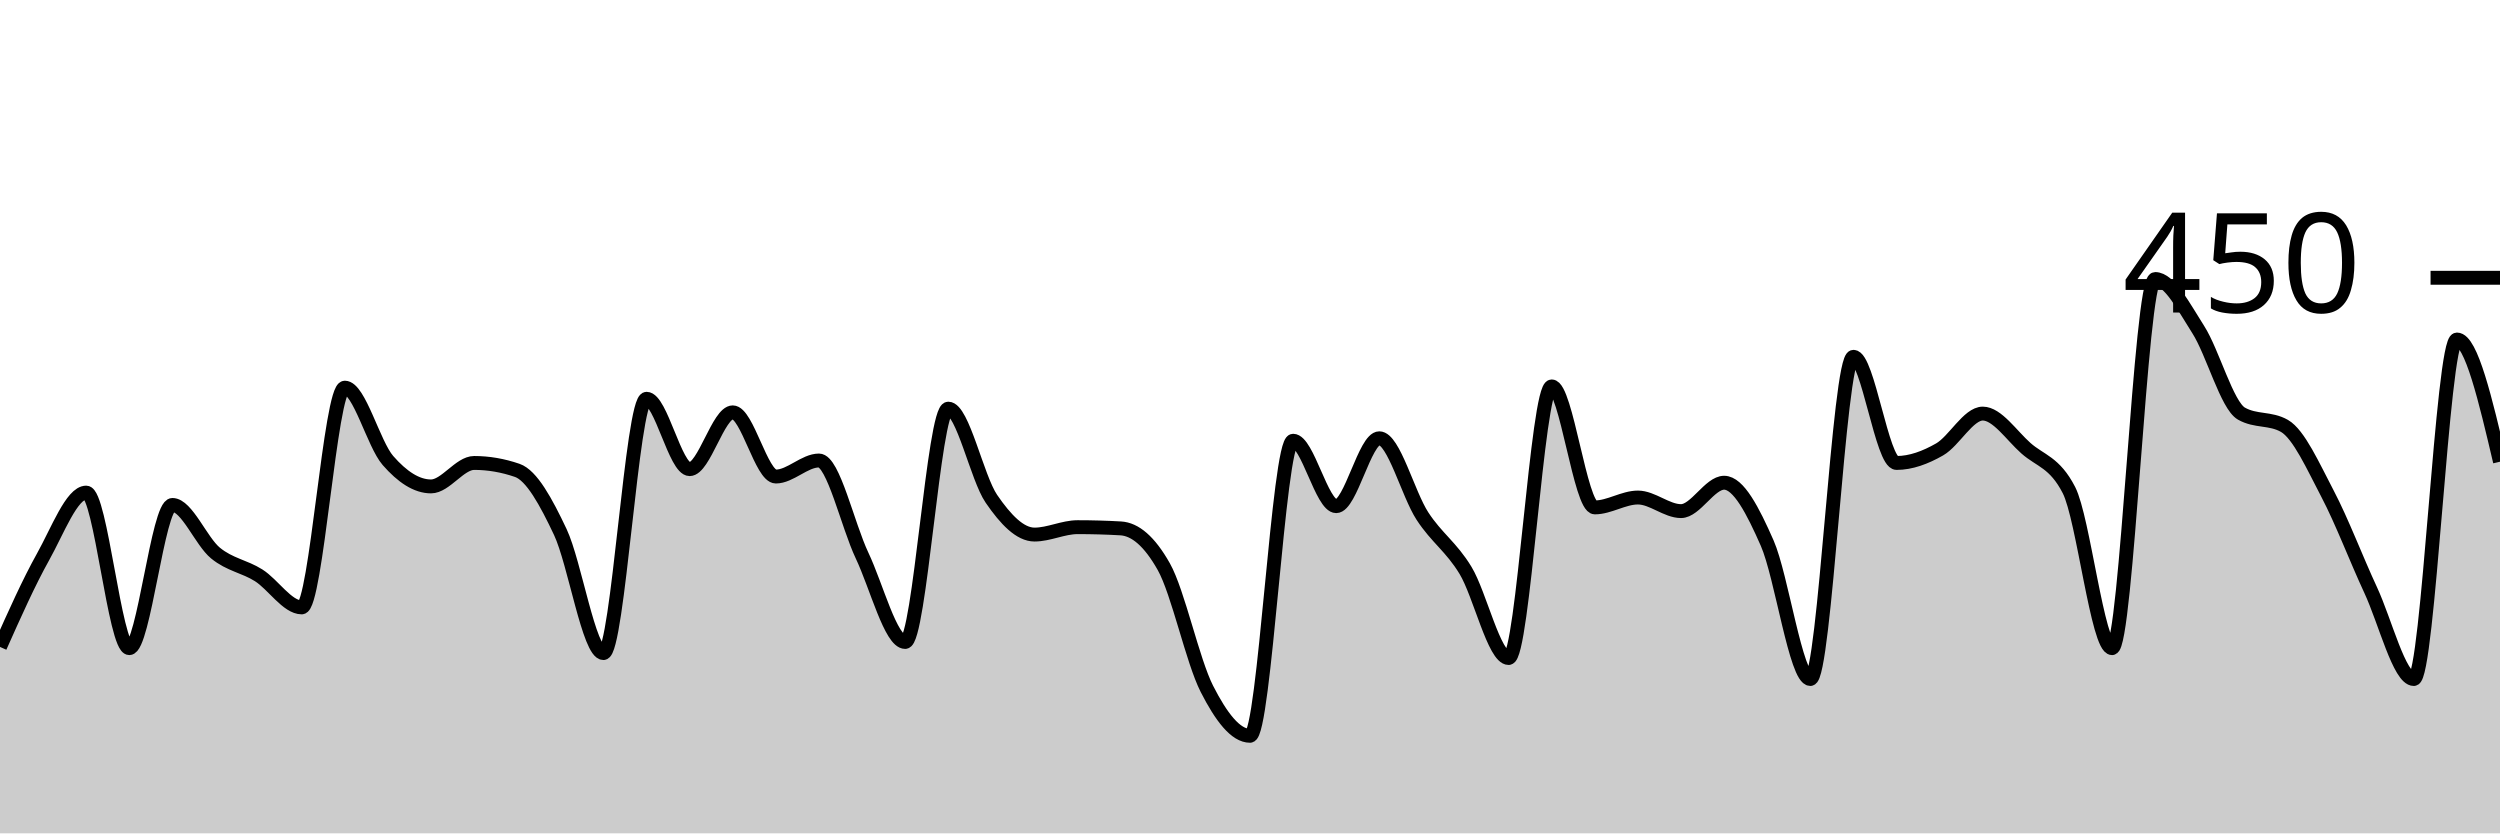
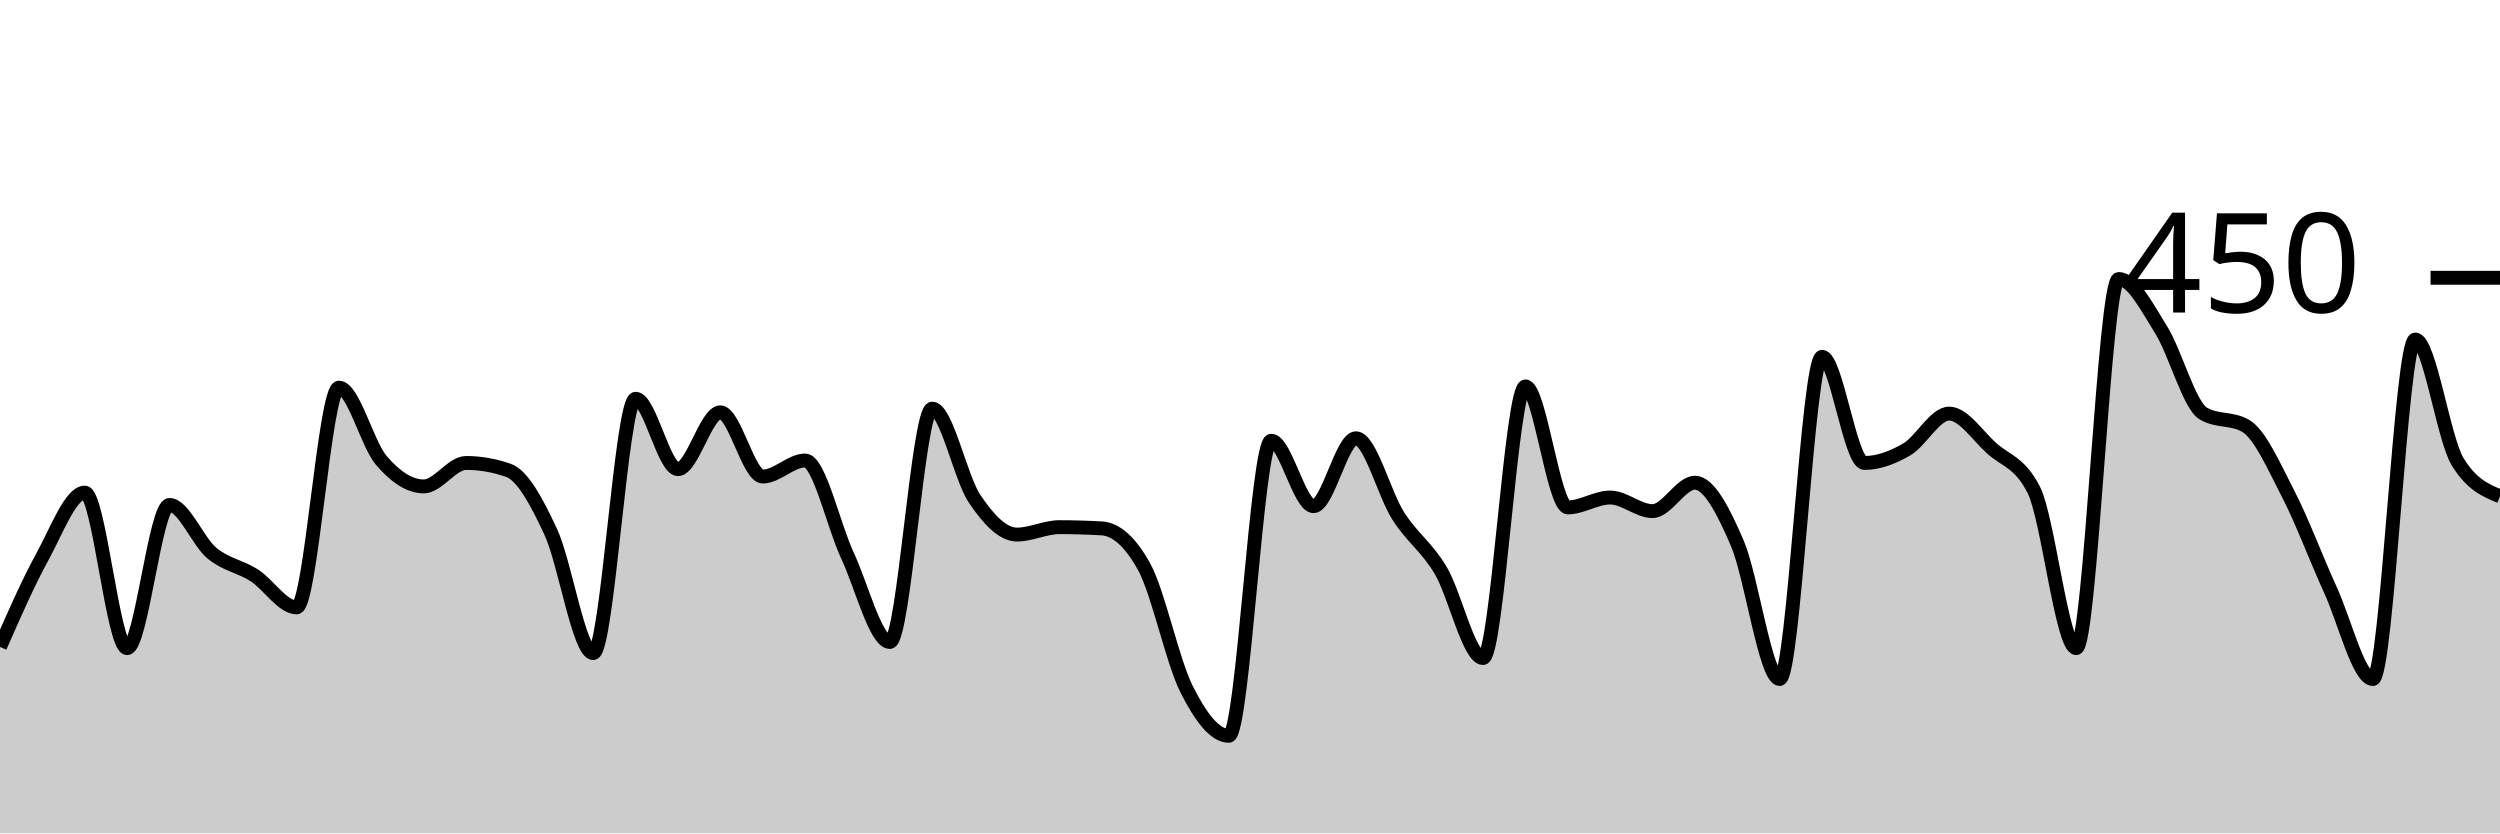
<svg xmlns="http://www.w3.org/2000/svg" viewBox="0 0 180 60">
  <g transform="translate(0,20)">
-     <path class="area" fill="rgba(0, 0, 0, 0.2)" d="M0,26.578C1.034,24.259,2.069,21.941,3.103,20.089C4.138,18.237,5.172,15.467,6.207,15.467C7.241,15.467,8.276,26.667,9.31,26.667C10.345,26.667,11.379,16.356,12.414,16.356C13.448,16.356,14.483,18.978,15.517,19.822C16.552,20.667,17.586,20.77,18.621,21.422C19.655,22.074,20.69,23.733,21.724,23.733C22.759,23.733,23.793,7.911,24.828,7.911C25.862,7.911,26.897,11.97,27.931,13.156C28.966,14.341,30,15.022,31.034,15.022C32.069,15.022,33.103,13.333,34.138,13.333C35.172,13.333,36.207,13.511,37.241,13.867C38.276,14.222,39.31,16.119,40.345,18.311C41.379,20.504,42.414,27.022,43.448,27.022C44.483,27.022,45.517,8.711,46.552,8.711C47.586,8.711,48.621,13.778,49.655,13.778C50.69,13.778,51.724,9.689,52.759,9.689C53.793,9.689,54.828,14.311,55.862,14.311C56.897,14.311,57.931,13.156,58.966,13.156C60,13.156,61.034,17.822,62.069,20C63.103,22.178,64.138,26.222,65.172,26.222C66.207,26.222,67.241,9.422,68.276,9.422C69.31,9.422,70.345,14.4,71.379,15.911C72.414,17.422,73.448,18.489,74.483,18.489C75.517,18.489,76.552,17.956,77.586,17.956C78.621,17.956,79.655,17.985,80.69,18.044C81.724,18.104,82.759,18.963,83.793,20.8C84.828,22.637,85.862,27.57,86.897,29.6C87.931,31.63,88.966,32.978,90,32.978C91.034,32.978,92.069,11.733,93.103,11.733C94.138,11.733,95.172,16.444,96.207,16.444C97.241,16.444,98.276,11.556,99.31,11.556C100.345,11.556,101.379,15.57,102.414,17.156C103.448,18.741,104.483,19.363,105.517,21.067C106.552,22.77,107.586,27.378,108.621,27.378C109.655,27.378,110.69,7.822,111.724,7.822C112.759,7.822,113.793,16.533,114.828,16.533C115.862,16.533,116.897,15.822,117.931,15.822C118.966,15.822,120,16.8,121.034,16.8C122.069,16.8,123.103,14.756,124.138,14.756C125.172,14.756,126.207,16.756,127.241,19.111C128.276,21.467,129.31,28.889,130.345,28.889C131.379,28.889,132.414,5.689,133.448,5.689C134.483,5.689,135.517,13.333,136.552,13.333C137.586,13.333,138.621,12.948,139.655,12.356C140.69,11.763,141.724,9.778,142.759,9.778C143.793,9.778,144.828,11.348,145.862,12.267C146.897,13.185,147.931,13.274,148.966,15.289C150,17.304,151.034,26.667,152.069,26.667C153.103,26.667,154.138,0.089,155.172,0.089C156.207,0.089,157.241,2.119,158.276,3.733C159.31,5.348,160.345,9.185,161.379,9.778C162.414,10.37,163.448,10.074,164.483,10.667C165.517,11.259,166.552,13.585,167.586,15.556C168.621,17.526,169.655,20.267,170.69,22.489C171.724,24.711,172.759,28.889,173.793,28.889C174.828,28.889,175.862,4.444,176.897,4.444C177.931,4.444,178.966,8.844,180,13.244L180,40C178.966,40,177.931,40,176.897,40C175.862,40,174.828,40,173.793,40C172.759,40,171.724,40,170.69,40C169.655,40,168.621,40,167.586,40C166.552,40,165.517,40,164.483,40C163.448,40,162.414,40,161.379,40C160.345,40,159.31,40,158.276,40C157.241,40,156.207,40,155.172,40C154.138,40,153.103,40,152.069,40C151.034,40,150,40,148.966,40C147.931,40,146.897,40,145.862,40C144.828,40,143.793,40,142.759,40C141.724,40,140.69,40,139.655,40C138.621,40,137.586,40,136.552,40C135.517,40,134.483,40,133.448,40C132.414,40,131.379,40,130.345,40C129.31,40,128.276,40,127.241,40C126.207,40,125.172,40,124.138,40C123.103,40,122.069,40,121.034,40C120,40,118.966,40,117.931,40C116.897,40,115.862,40,114.828,40C113.793,40,112.759,40,111.724,40C110.69,40,109.655,40,108.621,40C107.586,40,106.552,40,105.517,40C104.483,40,103.448,40,102.414,40C101.379,40,100.345,40,99.31,40C98.276,40,97.241,40,96.207,40C95.172,40,94.138,40,93.103,40C92.069,40,91.034,40,90,40C88.966,40,87.931,40,86.897,40C85.862,40,84.828,40,83.793,40C82.759,40,81.724,40,80.69,40C79.655,40,78.621,40,77.586,40C76.552,40,75.517,40,74.483,40C73.448,40,72.414,40,71.379,40C70.345,40,69.31,40,68.276,40C67.241,40,66.207,40,65.172,40C64.138,40,63.103,40,62.069,40C61.034,40,60,40,58.966,40C57.931,40,56.897,40,55.862,40C54.828,40,53.793,40,52.759,40C51.724,40,50.69,40,49.655,40C48.621,40,47.586,40,46.552,40C45.517,40,44.483,40,43.448,40C42.414,40,41.379,40,40.345,40C39.31,40,38.276,40,37.241,40C36.207,40,35.172,40,34.138,40C33.103,40,32.069,40,31.034,40C30,40,28.966,40,27.931,40C26.897,40,25.862,40,24.828,40C23.793,40,22.759,40,21.724,40C20.69,40,19.655,40,18.621,40C17.586,40,16.552,40,15.517,40C14.483,40,13.448,40,12.414,40C11.379,40,10.345,40,9.31,40C8.276,40,7.241,40,6.207,40C5.172,40,4.138,40,3.103,40C2.069,40,1.034,40,0,40Z" />
-     <path class="line" stroke="black" fill="none" d="M0,26.578C1.034,24.259,2.069,21.941,3.103,20.089C4.138,18.237,5.172,15.467,6.207,15.467C7.241,15.467,8.276,26.667,9.31,26.667C10.345,26.667,11.379,16.356,12.414,16.356C13.448,16.356,14.483,18.978,15.517,19.822C16.552,20.667,17.586,20.77,18.621,21.422C19.655,22.074,20.69,23.733,21.724,23.733C22.759,23.733,23.793,7.911,24.828,7.911C25.862,7.911,26.897,11.97,27.931,13.156C28.966,14.341,30,15.022,31.034,15.022C32.069,15.022,33.103,13.333,34.138,13.333C35.172,13.333,36.207,13.511,37.241,13.867C38.276,14.222,39.31,16.119,40.345,18.311C41.379,20.504,42.414,27.022,43.448,27.022C44.483,27.022,45.517,8.711,46.552,8.711C47.586,8.711,48.621,13.778,49.655,13.778C50.69,13.778,51.724,9.689,52.759,9.689C53.793,9.689,54.828,14.311,55.862,14.311C56.897,14.311,57.931,13.156,58.966,13.156C60,13.156,61.034,17.822,62.069,20C63.103,22.178,64.138,26.222,65.172,26.222C66.207,26.222,67.241,9.422,68.276,9.422C69.31,9.422,70.345,14.4,71.379,15.911C72.414,17.422,73.448,18.489,74.483,18.489C75.517,18.489,76.552,17.956,77.586,17.956C78.621,17.956,79.655,17.985,80.69,18.044C81.724,18.104,82.759,18.963,83.793,20.8C84.828,22.637,85.862,27.57,86.897,29.6C87.931,31.63,88.966,32.978,90,32.978C91.034,32.978,92.069,11.733,93.103,11.733C94.138,11.733,95.172,16.444,96.207,16.444C97.241,16.444,98.276,11.556,99.31,11.556C100.345,11.556,101.379,15.57,102.414,17.156C103.448,18.741,104.483,19.363,105.517,21.067C106.552,22.77,107.586,27.378,108.621,27.378C109.655,27.378,110.69,7.822,111.724,7.822C112.759,7.822,113.793,16.533,114.828,16.533C115.862,16.533,116.897,15.822,117.931,15.822C118.966,15.822,120,16.8,121.034,16.8C122.069,16.8,123.103,14.756,124.138,14.756C125.172,14.756,126.207,16.756,127.241,19.111C128.276,21.467,129.31,28.889,130.345,28.889C131.379,28.889,132.414,5.689,133.448,5.689C134.483,5.689,135.517,13.333,136.552,13.333C137.586,13.333,138.621,12.948,139.655,12.356C140.69,11.763,141.724,9.778,142.759,9.778C143.793,9.778,144.828,11.348,145.862,12.267C146.897,13.185,147.931,13.274,148.966,15.289C150,17.304,151.034,26.667,152.069,26.667C153.103,26.667,154.138,0.089,155.172,0.089C156.207,0.089,157.241,2.119,158.276,3.733C159.31,5.348,160.345,9.185,161.379,9.778C162.414,10.37,163.448,10.074,164.483,10.667C165.517,11.259,166.552,13.585,167.586,15.556C168.621,17.526,169.655,20.267,170.69,22.489C171.724,24.711,172.759,28.889,173.793,28.889C174.828,28.889,175.862,4.444,176.897,4.444C177.931,4.444,178.966,8.844,180,13.244" />
+     <path class="area" fill="rgba(0, 0, 0, 0.2)" d="M0,26.578C1.017,24.259,2.034,21.941,3.051,20.089C4.068,18.237,5.085,15.467,6.102,15.467C7.119,15.467,8.136,26.667,9.153,26.667C10.169,26.667,11.186,16.356,12.203,16.356C13.22,16.356,14.237,18.978,15.254,19.822C16.271,20.667,17.288,20.77,18.305,21.422C19.322,22.074,20.339,23.733,21.356,23.733C22.373,23.733,23.39,7.911,24.407,7.911C25.424,7.911,26.441,11.97,27.458,13.156C28.475,14.341,29.492,15.022,30.508,15.022C31.525,15.022,32.542,13.333,33.559,13.333C34.576,13.333,35.593,13.511,36.61,13.867C37.627,14.222,38.644,16.119,39.661,18.311C40.678,20.504,41.695,27.022,42.712,27.022C43.729,27.022,44.746,8.711,45.763,8.711C46.78,8.711,47.797,13.778,48.814,13.778C49.831,13.778,50.847,9.689,51.864,9.689C52.881,9.689,53.898,14.311,54.915,14.311C55.932,14.311,56.949,13.156,57.966,13.156C58.983,13.156,60,17.822,61.017,20C62.034,22.178,63.051,26.222,64.068,26.222C65.085,26.222,66.102,9.422,67.119,9.422C68.136,9.422,69.153,14.4,70.169,15.911C71.186,17.422,72.203,18.489,73.22,18.489C74.237,18.489,75.254,17.956,76.271,17.956C77.288,17.956,78.305,17.985,79.322,18.044C80.339,18.104,81.356,18.963,82.373,20.8C83.39,22.637,84.407,27.57,85.424,29.6C86.441,31.63,87.458,32.978,88.475,32.978C89.492,32.978,90.508,11.733,91.525,11.733C92.542,11.733,93.559,16.444,94.576,16.444C95.593,16.444,96.61,11.556,97.627,11.556C98.644,11.556,99.661,15.57,100.678,17.156C101.695,18.741,102.712,19.363,103.729,21.067C104.746,22.77,105.763,27.378,106.78,27.378C107.797,27.378,108.814,7.822,109.831,7.822C110.847,7.822,111.864,16.533,112.881,16.533C113.898,16.533,114.915,15.822,115.932,15.822C116.949,15.822,117.966,16.8,118.983,16.8C120,16.8,121.017,14.756,122.034,14.756C123.051,14.756,124.068,16.756,125.085,19.111C126.102,21.467,127.119,28.889,128.136,28.889C129.153,28.889,130.169,5.689,131.186,5.689C132.203,5.689,133.22,13.333,134.237,13.333C135.254,13.333,136.271,12.948,137.288,12.356C138.305,11.763,139.322,9.778,140.339,9.778C141.356,9.778,142.373,11.348,143.39,12.267C144.407,13.185,145.424,13.274,146.441,15.289C147.458,17.304,148.475,26.667,149.492,26.667C150.508,26.667,151.525,0.089,152.542,0.089C153.559,0.089,154.576,2.119,155.593,3.733C156.61,5.348,157.627,9.185,158.644,9.778C159.661,10.37,160.678,10.074,161.695,10.667C162.712,11.259,163.729,13.585,164.746,15.556C165.763,17.526,166.78,20.267,167.797,22.489C168.814,24.711,169.831,28.889,170.847,28.889C171.864,28.889,172.881,4.444,173.898,4.444C174.915,4.444,175.932,11.585,176.949,13.244C177.966,14.904,178.983,15.319,180,15.733L180,40C178.983,40,177.966,40,176.949,40C175.932,40,174.915,40,173.898,40C172.881,40,171.864,40,170.847,40C169.831,40,168.814,40,167.797,40C166.78,40,165.763,40,164.746,40C163.729,40,162.712,40,161.695,40C160.678,40,159.661,40,158.644,40C157.627,40,156.61,40,155.593,40C154.576,40,153.559,40,152.542,40C151.525,40,150.508,40,149.492,40C148.475,40,147.458,40,146.441,40C145.424,40,144.407,40,143.39,40C142.373,40,141.356,40,140.339,40C139.322,40,138.305,40,137.288,40C136.271,40,135.254,40,134.237,40C133.22,40,132.203,40,131.186,40C130.169,40,129.153,40,128.136,40C127.119,40,126.102,40,125.085,40C124.068,40,123.051,40,122.034,40C121.017,40,120,40,118.983,40C117.966,40,116.949,40,115.932,40C114.915,40,113.898,40,112.881,40C111.864,40,110.847,40,109.831,40C108.814,40,107.797,40,106.78,40C105.763,40,104.746,40,103.729,40C102.712,40,101.695,40,100.678,40C99.661,40,98.644,40,97.627,40C96.61,40,95.593,40,94.576,40C93.559,40,92.542,40,91.525,40C90.508,40,89.492,40,88.475,40C87.458,40,86.441,40,85.424,40C84.407,40,83.39,40,82.373,40C81.356,40,80.339,40,79.322,40C78.305,40,77.288,40,76.271,40C75.254,40,74.237,40,73.22,40C72.203,40,71.186,40,70.169,40C69.153,40,68.136,40,67.119,40C66.102,40,65.085,40,64.068,40C63.051,40,62.034,40,61.017,40C60,40,58.983,40,57.966,40C56.949,40,55.932,40,54.915,40C53.898,40,52.881,40,51.864,40C50.847,40,49.831,40,48.814,40C47.797,40,46.78,40,45.763,40C44.746,40,43.729,40,42.712,40C41.695,40,40.678,40,39.661,40C38.644,40,37.627,40,36.61,40C35.593,40,34.576,40,33.559,40C32.542,40,31.525,40,30.508,40C29.492,40,28.475,40,27.458,40C26.441,40,25.424,40,24.407,40C23.39,40,22.373,40,21.356,40C20.339,40,19.322,40,18.305,40C17.288,40,16.271,40,15.254,40C14.237,40,13.22,40,12.203,40C11.186,40,10.169,40,9.153,40C8.136,40,7.119,40,6.102,40C5.085,40,4.068,40,3.051,40C2.034,40,1.017,40,0,40Z" />
+     <path class="line" stroke="black" fill="none" d="M0,26.578C1.017,24.259,2.034,21.941,3.051,20.089C4.068,18.237,5.085,15.467,6.102,15.467C7.119,15.467,8.136,26.667,9.153,26.667C10.169,26.667,11.186,16.356,12.203,16.356C13.22,16.356,14.237,18.978,15.254,19.822C16.271,20.667,17.288,20.77,18.305,21.422C19.322,22.074,20.339,23.733,21.356,23.733C22.373,23.733,23.39,7.911,24.407,7.911C25.424,7.911,26.441,11.97,27.458,13.156C28.475,14.341,29.492,15.022,30.508,15.022C31.525,15.022,32.542,13.333,33.559,13.333C34.576,13.333,35.593,13.511,36.61,13.867C37.627,14.222,38.644,16.119,39.661,18.311C40.678,20.504,41.695,27.022,42.712,27.022C43.729,27.022,44.746,8.711,45.763,8.711C46.78,8.711,47.797,13.778,48.814,13.778C49.831,13.778,50.847,9.689,51.864,9.689C52.881,9.689,53.898,14.311,54.915,14.311C55.932,14.311,56.949,13.156,57.966,13.156C58.983,13.156,60,17.822,61.017,20C62.034,22.178,63.051,26.222,64.068,26.222C65.085,26.222,66.102,9.422,67.119,9.422C68.136,9.422,69.153,14.4,70.169,15.911C71.186,17.422,72.203,18.489,73.22,18.489C74.237,18.489,75.254,17.956,76.271,17.956C77.288,17.956,78.305,17.985,79.322,18.044C80.339,18.104,81.356,18.963,82.373,20.8C83.39,22.637,84.407,27.57,85.424,29.6C86.441,31.63,87.458,32.978,88.475,32.978C89.492,32.978,90.508,11.733,91.525,11.733C92.542,11.733,93.559,16.444,94.576,16.444C95.593,16.444,96.61,11.556,97.627,11.556C98.644,11.556,99.661,15.57,100.678,17.156C101.695,18.741,102.712,19.363,103.729,21.067C104.746,22.77,105.763,27.378,106.78,27.378C107.797,27.378,108.814,7.822,109.831,7.822C110.847,7.822,111.864,16.533,112.881,16.533C113.898,16.533,114.915,15.822,115.932,15.822C116.949,15.822,117.966,16.8,118.983,16.8C120,16.8,121.017,14.756,122.034,14.756C123.051,14.756,124.068,16.756,125.085,19.111C126.102,21.467,127.119,28.889,128.136,28.889C129.153,28.889,130.169,5.689,131.186,5.689C132.203,5.689,133.22,13.333,134.237,13.333C135.254,13.333,136.271,12.948,137.288,12.356C138.305,11.763,139.322,9.778,140.339,9.778C141.356,9.778,142.373,11.348,143.39,12.267C144.407,13.185,145.424,13.274,146.441,15.289C147.458,17.304,148.475,26.667,149.492,26.667C150.508,26.667,151.525,0.089,152.542,0.089C153.559,0.089,154.576,2.119,155.593,3.733C156.61,5.348,157.627,9.185,158.644,9.778C159.661,10.37,160.678,10.074,161.695,10.667C162.712,11.259,163.729,13.585,164.746,15.556C165.763,17.526,166.78,20.267,167.797,22.489C168.814,24.711,169.831,28.889,170.847,28.889C171.864,28.889,172.881,4.444,173.898,4.444C174.915,4.444,175.932,11.585,176.949,13.244C177.966,14.904,178.983,15.319,180,15.733" />
    <path class="axis-ceiling" stroke-width="1" stroke="black" fill="none" d="M175,0L180,0" />
    <text class="axis-ceiling-label" font-family="sans-serif" text-anchor="end" font-size="10px" x="170" y="2.5">450</text>
  </g>
</svg>
